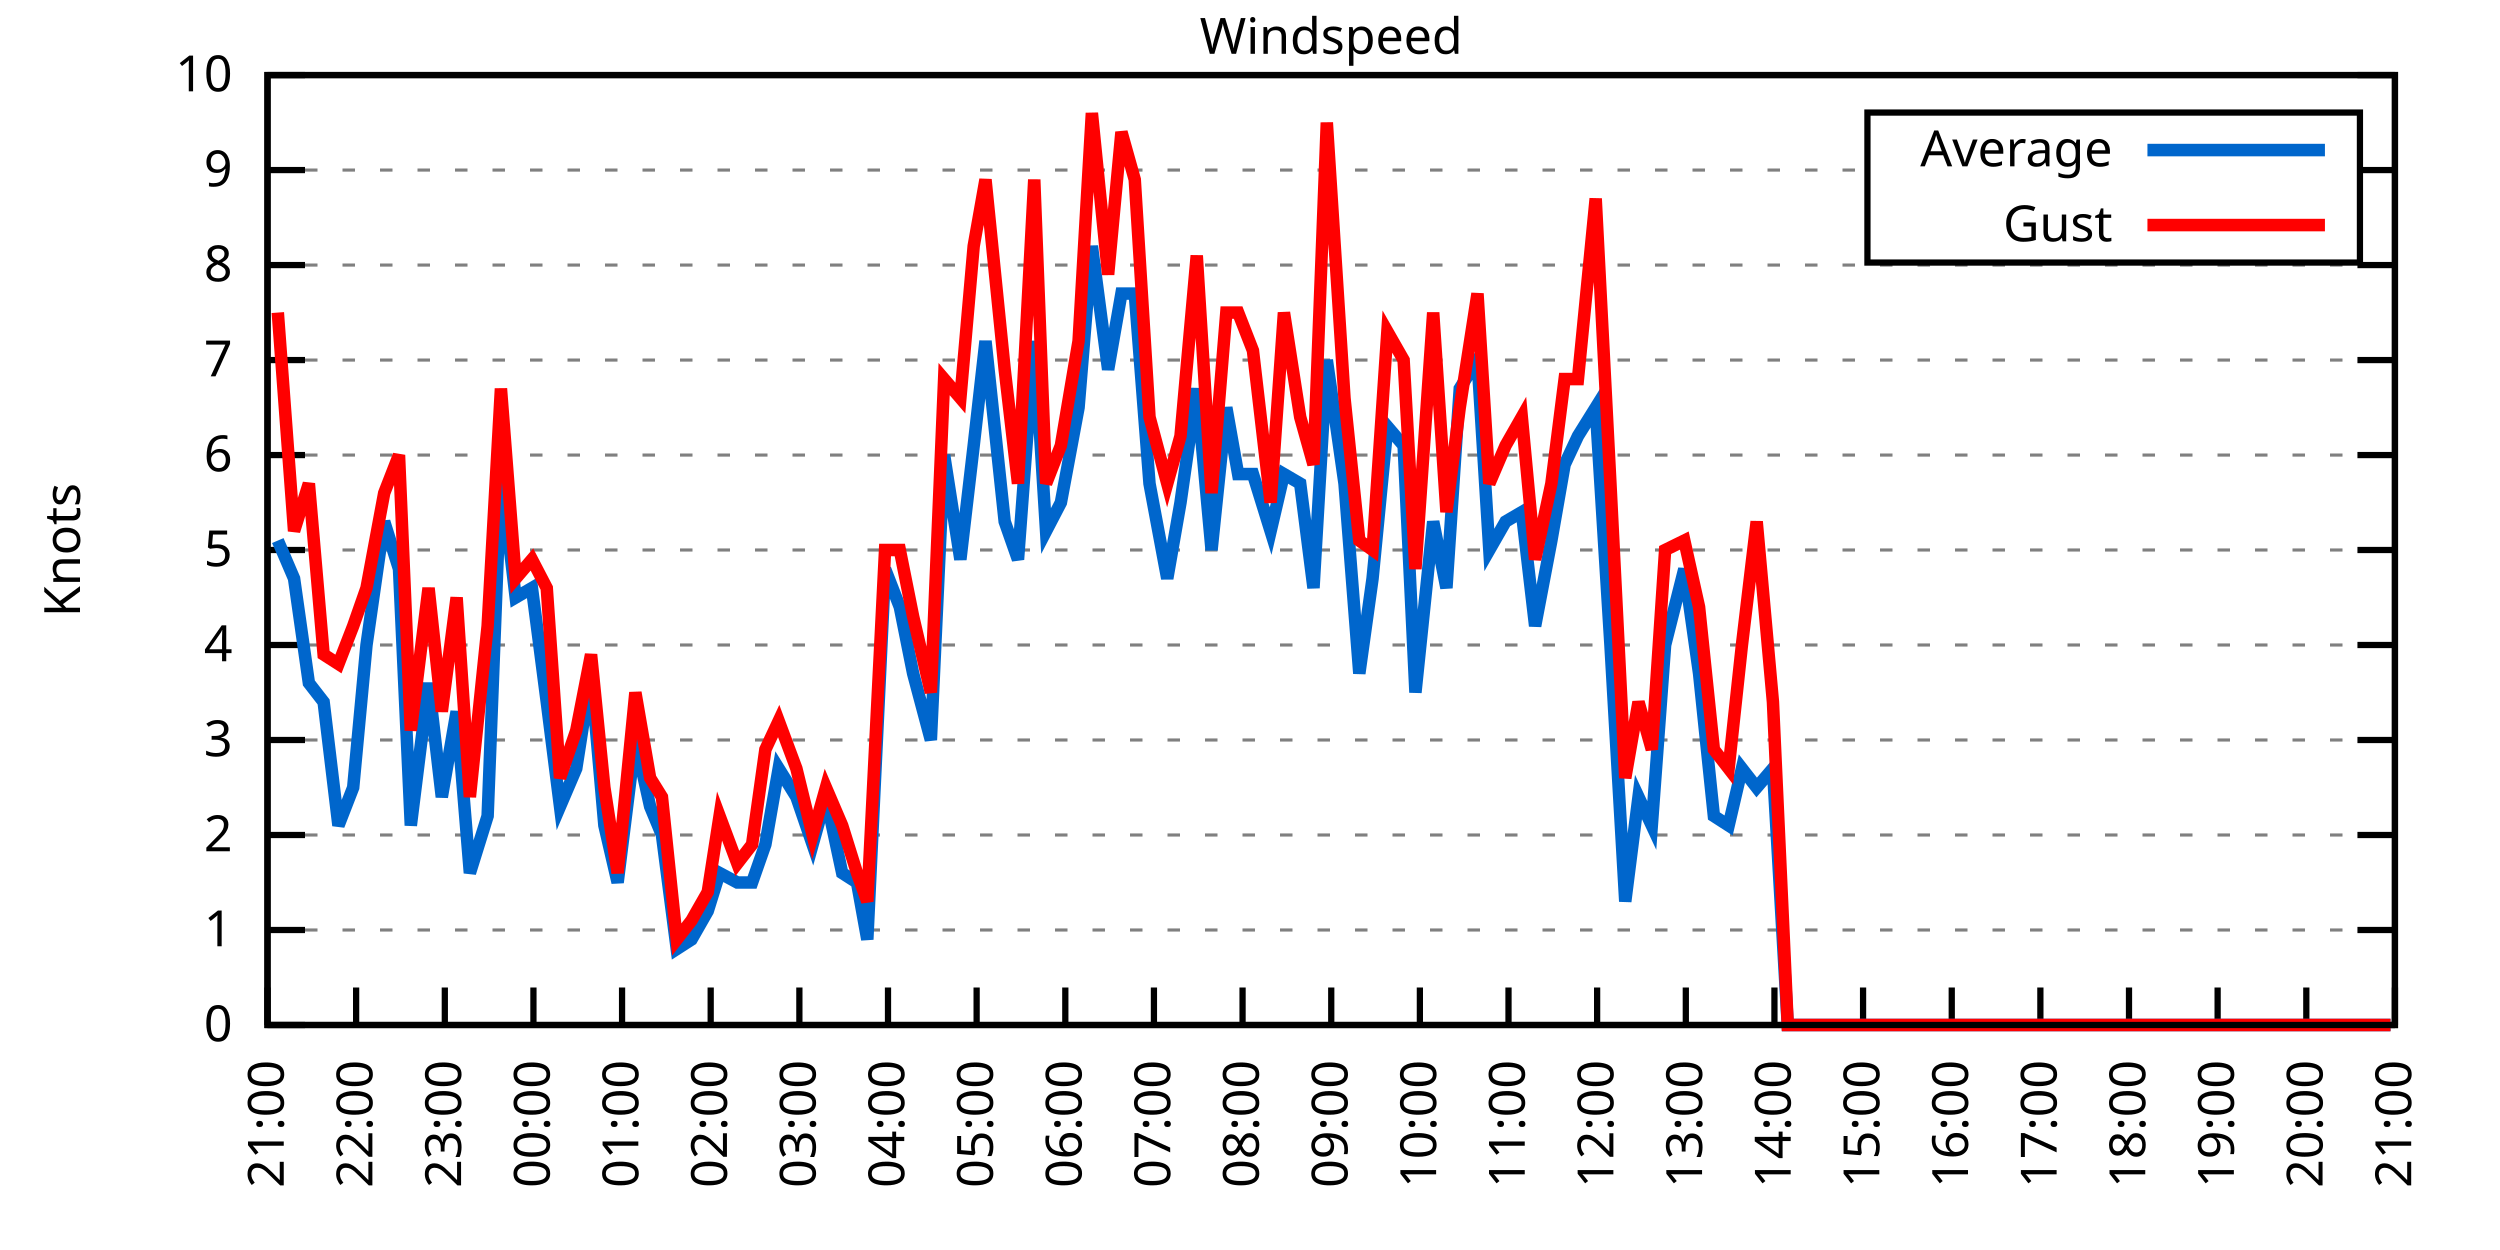
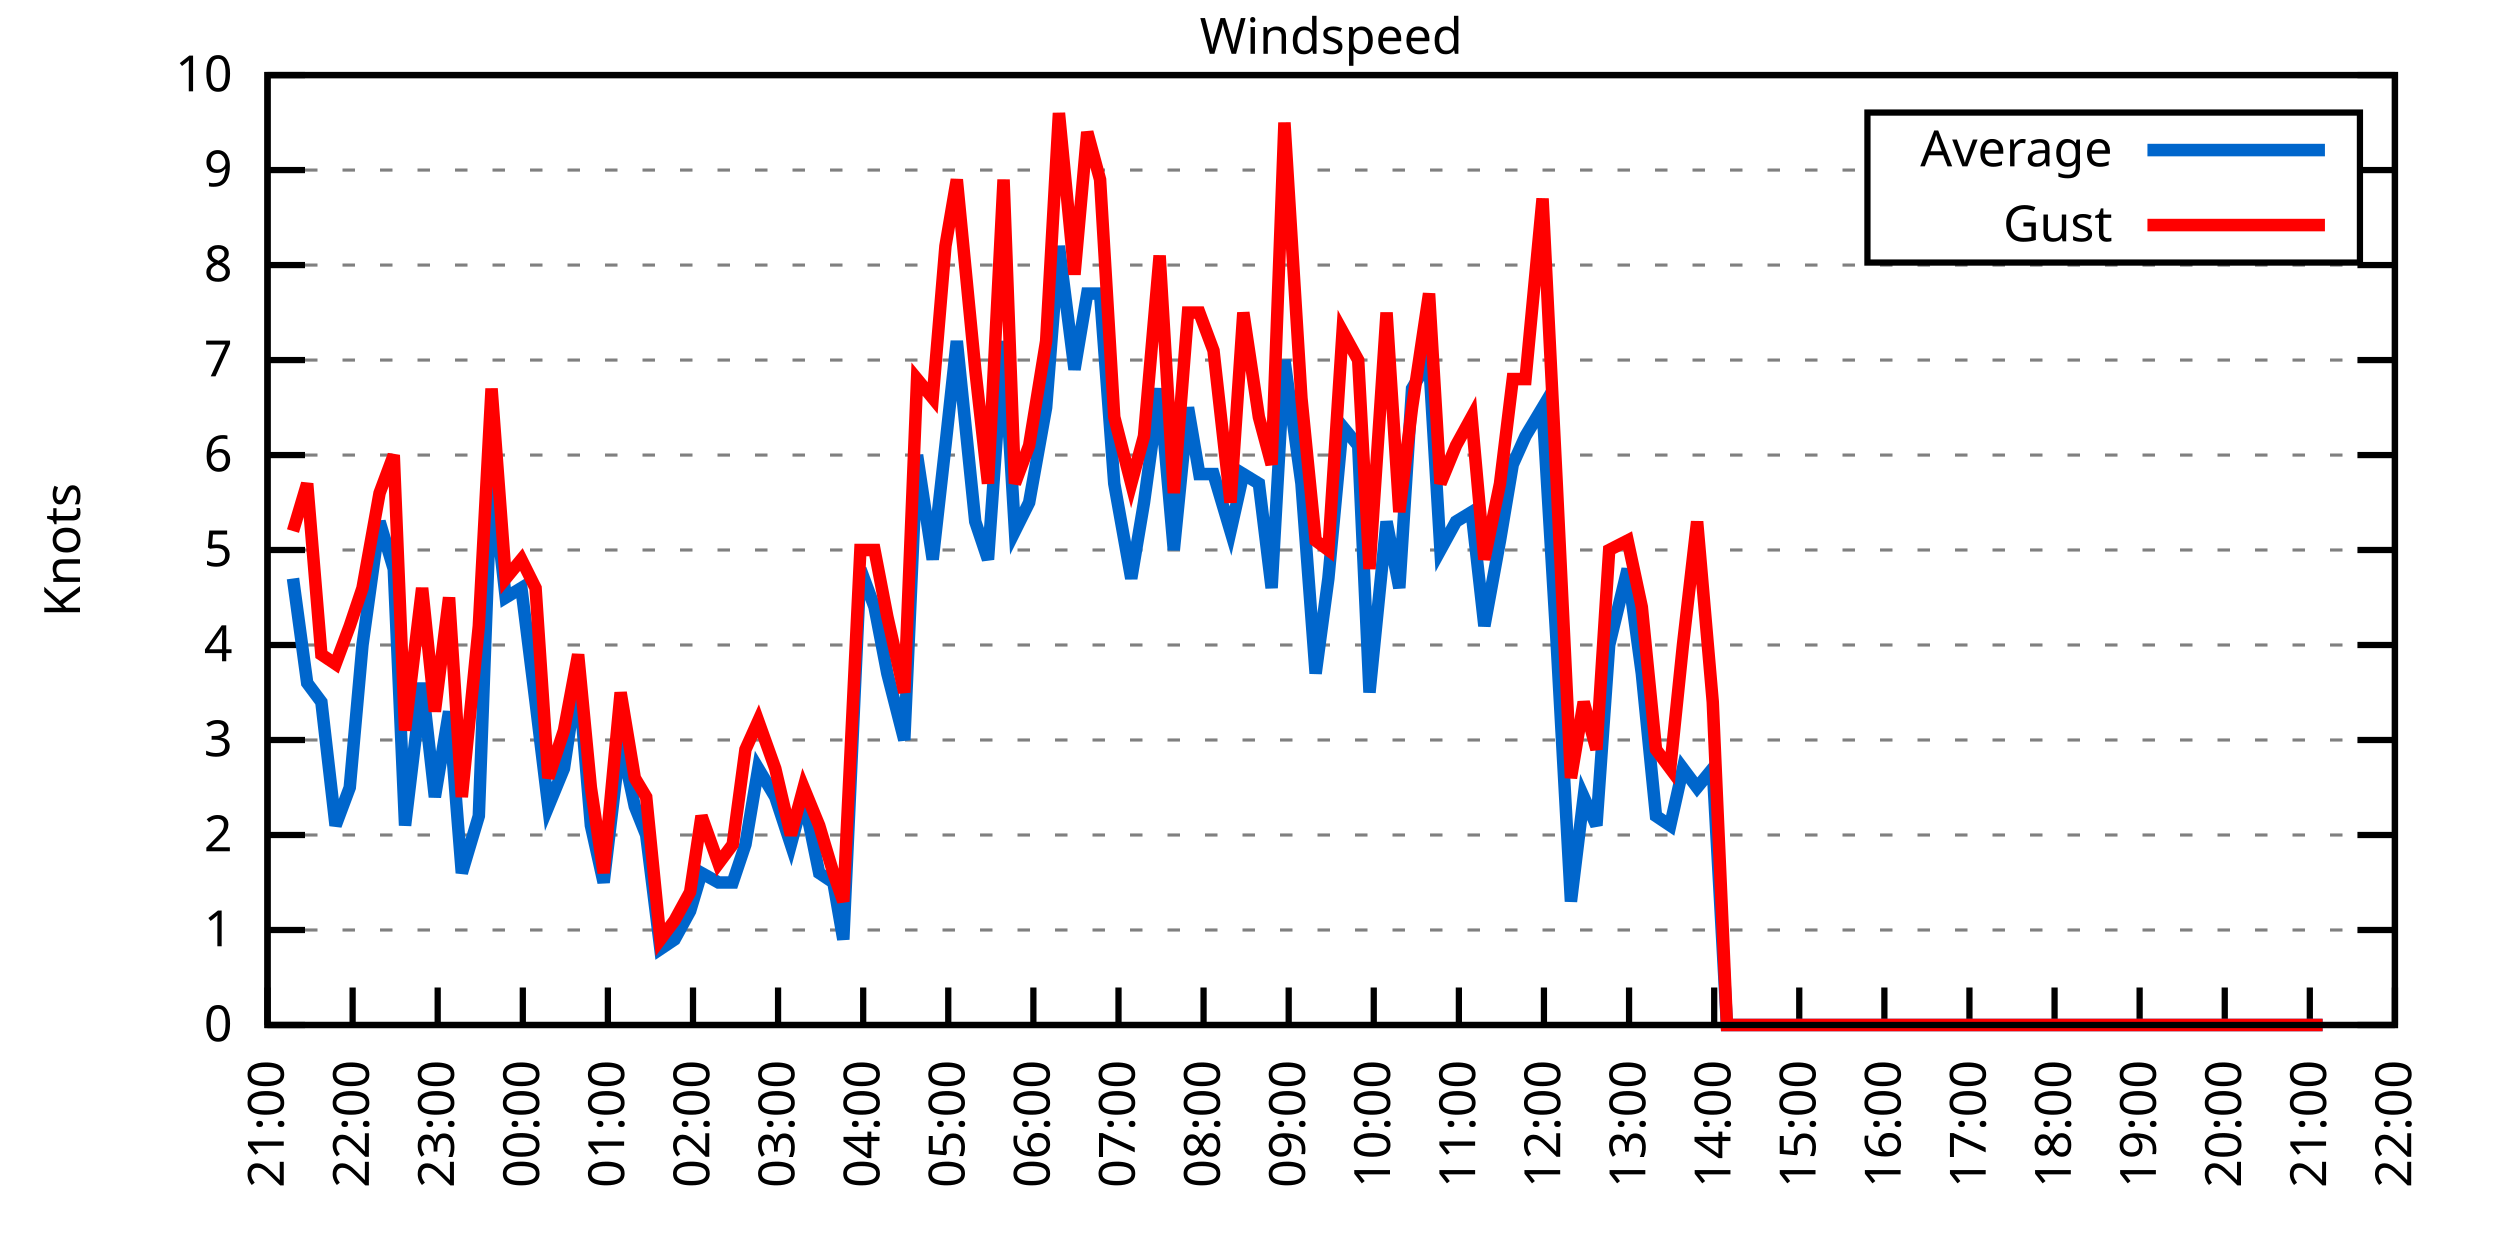
<svg xmlns="http://www.w3.org/2000/svg" xmlns:xlink="http://www.w3.org/1999/xlink" width="400" height="200" viewBox="0 0 400 200">
  <g id="gnuplot_canvas">
    <rect x="0" y="0" width="400" height="200" fill="none" />
    <defs>
      <circle id="gpDot" r="0.5" stroke-width="0.5" stroke="currentColor" />
      <path id="gpPt0" stroke-width="0.333" stroke="currentColor" d="M-1,0 h2 M0,-1 v2" />
      <path id="gpPt1" stroke-width="0.333" stroke="currentColor" d="M-1,-1 L1,1 M1,-1 L-1,1" />
      <path id="gpPt2" stroke-width="0.333" stroke="currentColor" d="M-1,0 L1,0 M0,-1 L0,1 M-1,-1 L1,1 M-1,1 L1,-1" />
      <rect id="gpPt3" stroke-width="0.333" stroke="currentColor" x="-1" y="-1" width="2" height="2" />
      <rect id="gpPt4" stroke-width="0.333" stroke="currentColor" fill="currentColor" x="-1" y="-1" width="2" height="2" />
      <circle id="gpPt5" stroke-width="0.333" stroke="currentColor" cx="0" cy="0" r="1" />
      <use xlink:href="#gpPt5" id="gpPt6" fill="currentColor" stroke="none" />
      <path id="gpPt7" stroke-width="0.333" stroke="currentColor" d="M0,-1.33 L-1.33,0.67 L1.33,0.67 z" />
      <use xlink:href="#gpPt7" id="gpPt8" fill="currentColor" stroke="none" />
      <use xlink:href="#gpPt7" id="gpPt9" stroke="currentColor" transform="rotate(180)" />
      <use xlink:href="#gpPt9" id="gpPt10" fill="currentColor" stroke="none" />
      <use xlink:href="#gpPt3" id="gpPt11" stroke="currentColor" transform="rotate(45)" />
      <use xlink:href="#gpPt11" id="gpPt12" fill="currentColor" stroke="none" />
      <path id="gpPt13" stroke-width="0.333" stroke="currentColor" d="M0,1.330 L1.265,0.411 L0.782,-1.067 L-0.782,-1.076 L-1.265,0.411 z" />
      <use xlink:href="#gpPt13" id="gpPt14" fill="currentColor" stroke="none" />
      <filter id="textbox" filterUnits="objectBoundingBox" x="0" y="0" height="1" width="1">
        <feFlood flood-color="white" flood-opacity="1" result="bgnd" />
        <feComposite in="SourceGraphic" in2="bgnd" operator="atop" />
      </filter>
      <filter id="greybox" filterUnits="objectBoundingBox" x="0" y="0" height="1" width="1">
        <feFlood flood-color="lightgrey" flood-opacity="1" result="grey" />
        <feComposite in="SourceGraphic" in2="grey" operator="atop" />
      </filter>
    </defs>
    <g fill="none" color="white" stroke="currentColor" stroke-width="1.00" stroke-linecap="butt" stroke-linejoin="miter">
</g>
    <g fill="none" color="black" stroke="currentColor" stroke-width="1.00" stroke-linecap="butt" stroke-linejoin="miter">
      <g stroke="none" shape-rendering="crispEdges">
        <polygon fill="rgb(255, 255, 255)" points="42.80,164.00 383.18,164.00 383.18,12.02 42.80,12.02 " />
      </g>
    </g>
    <g fill="none" color="black" stroke="currentColor" stroke-width="1.00" stroke-linecap="butt" stroke-linejoin="miter">
</g>
    <g fill="none" color="black" stroke="black" stroke-width="0.50" stroke-linecap="butt" stroke-linejoin="miter">
</g>
    <g fill="none" color="gray" stroke="currentColor" stroke-width="0.50" stroke-linecap="butt" stroke-linejoin="miter">
      <path stroke="gray" stroke-dasharray="2,4" class="gridline" d="M42.80,164.00 L383.19,164.00  " />
    </g>
    <g fill="none" color="gray" stroke="gray" stroke-width="1.00" stroke-linecap="butt" stroke-linejoin="miter">
</g>
    <g fill="none" color="black" stroke="currentColor" stroke-width="1.00" stroke-linecap="butt" stroke-linejoin="miter">
      <path stroke="black" d="M42.80,164.00 L48.80,164.00 M383.19,164.00 L377.19,164.00  " />
      <g transform="translate(37.20,166.60)" stroke="none" fill="black" font-family="Sans" font-size="8.00" text-anchor="end">
        <text>
          <tspan font-family="Sans"> 0</tspan>
        </text>
      </g>
    </g>
    <g fill="none" color="black" stroke="currentColor" stroke-width="1.00" stroke-linecap="butt" stroke-linejoin="miter">
</g>
    <g fill="none" color="black" stroke="black" stroke-width="0.50" stroke-linecap="butt" stroke-linejoin="miter">
</g>
    <g fill="none" color="gray" stroke="currentColor" stroke-width="0.50" stroke-linecap="butt" stroke-linejoin="miter">
      <path stroke="gray" stroke-dasharray="2,4" class="gridline" d="M42.80,148.80 L383.19,148.80  " />
    </g>
    <g fill="none" color="gray" stroke="gray" stroke-width="1.00" stroke-linecap="butt" stroke-linejoin="miter">
</g>
    <g fill="none" color="black" stroke="currentColor" stroke-width="1.00" stroke-linecap="butt" stroke-linejoin="miter">
      <path stroke="black" d="M42.80,148.80 L48.80,148.80 M383.19,148.80 L377.19,148.80  " />
      <g transform="translate(37.20,151.40)" stroke="none" fill="black" font-family="Sans" font-size="8.00" text-anchor="end">
        <text>
          <tspan font-family="Sans"> 1</tspan>
        </text>
      </g>
    </g>
    <g fill="none" color="black" stroke="currentColor" stroke-width="1.00" stroke-linecap="butt" stroke-linejoin="miter">
</g>
    <g fill="none" color="black" stroke="black" stroke-width="0.50" stroke-linecap="butt" stroke-linejoin="miter">
</g>
    <g fill="none" color="gray" stroke="currentColor" stroke-width="0.50" stroke-linecap="butt" stroke-linejoin="miter">
      <path stroke="gray" stroke-dasharray="2,4" class="gridline" d="M42.80,133.60 L383.19,133.60  " />
    </g>
    <g fill="none" color="gray" stroke="gray" stroke-width="1.00" stroke-linecap="butt" stroke-linejoin="miter">
</g>
    <g fill="none" color="black" stroke="currentColor" stroke-width="1.00" stroke-linecap="butt" stroke-linejoin="miter">
      <path stroke="black" d="M42.80,133.60 L48.80,133.60 M383.19,133.60 L377.19,133.60  " />
      <g transform="translate(37.20,136.20)" stroke="none" fill="black" font-family="Sans" font-size="8.00" text-anchor="end">
        <text>
          <tspan font-family="Sans"> 2</tspan>
        </text>
      </g>
    </g>
    <g fill="none" color="black" stroke="currentColor" stroke-width="1.00" stroke-linecap="butt" stroke-linejoin="miter">
</g>
    <g fill="none" color="black" stroke="black" stroke-width="0.50" stroke-linecap="butt" stroke-linejoin="miter">
</g>
    <g fill="none" color="gray" stroke="currentColor" stroke-width="0.50" stroke-linecap="butt" stroke-linejoin="miter">
      <path stroke="gray" stroke-dasharray="2,4" class="gridline" d="M42.80,118.40 L383.19,118.40  " />
    </g>
    <g fill="none" color="gray" stroke="gray" stroke-width="1.00" stroke-linecap="butt" stroke-linejoin="miter">
</g>
    <g fill="none" color="black" stroke="currentColor" stroke-width="1.00" stroke-linecap="butt" stroke-linejoin="miter">
      <path stroke="black" d="M42.80,118.40 L48.80,118.40 M383.19,118.40 L377.19,118.40  " />
      <g transform="translate(37.20,121.00)" stroke="none" fill="black" font-family="Sans" font-size="8.00" text-anchor="end">
        <text>
          <tspan font-family="Sans"> 3</tspan>
        </text>
      </g>
    </g>
    <g fill="none" color="black" stroke="currentColor" stroke-width="1.00" stroke-linecap="butt" stroke-linejoin="miter">
</g>
    <g fill="none" color="black" stroke="black" stroke-width="0.50" stroke-linecap="butt" stroke-linejoin="miter">
</g>
    <g fill="none" color="gray" stroke="currentColor" stroke-width="0.50" stroke-linecap="butt" stroke-linejoin="miter">
      <path stroke="gray" stroke-dasharray="2,4" class="gridline" d="M42.80,103.20 L383.19,103.20  " />
    </g>
    <g fill="none" color="gray" stroke="gray" stroke-width="1.00" stroke-linecap="butt" stroke-linejoin="miter">
</g>
    <g fill="none" color="black" stroke="currentColor" stroke-width="1.00" stroke-linecap="butt" stroke-linejoin="miter">
      <path stroke="black" d="M42.80,103.20 L48.80,103.20 M383.19,103.20 L377.19,103.20  " />
      <g transform="translate(37.20,105.80)" stroke="none" fill="black" font-family="Sans" font-size="8.00" text-anchor="end">
        <text>
          <tspan font-family="Sans"> 4</tspan>
        </text>
      </g>
    </g>
    <g fill="none" color="black" stroke="currentColor" stroke-width="1.00" stroke-linecap="butt" stroke-linejoin="miter">
</g>
    <g fill="none" color="black" stroke="black" stroke-width="0.50" stroke-linecap="butt" stroke-linejoin="miter">
</g>
    <g fill="none" color="gray" stroke="currentColor" stroke-width="0.50" stroke-linecap="butt" stroke-linejoin="miter">
      <path stroke="gray" stroke-dasharray="2,4" class="gridline" d="M42.80,88.00 L383.19,88.00  " />
    </g>
    <g fill="none" color="gray" stroke="gray" stroke-width="1.00" stroke-linecap="butt" stroke-linejoin="miter">
</g>
    <g fill="none" color="black" stroke="currentColor" stroke-width="1.00" stroke-linecap="butt" stroke-linejoin="miter">
      <path stroke="black" d="M42.80,88.00 L48.80,88.00 M383.19,88.00 L377.19,88.00  " />
      <g transform="translate(37.20,90.60)" stroke="none" fill="black" font-family="Sans" font-size="8.00" text-anchor="end">
        <text>
          <tspan font-family="Sans"> 5</tspan>
        </text>
      </g>
    </g>
    <g fill="none" color="black" stroke="currentColor" stroke-width="1.00" stroke-linecap="butt" stroke-linejoin="miter">
</g>
    <g fill="none" color="black" stroke="black" stroke-width="0.50" stroke-linecap="butt" stroke-linejoin="miter">
</g>
    <g fill="none" color="gray" stroke="currentColor" stroke-width="0.50" stroke-linecap="butt" stroke-linejoin="miter">
      <path stroke="gray" stroke-dasharray="2,4" class="gridline" d="M42.80,72.81 L383.19,72.81  " />
    </g>
    <g fill="none" color="gray" stroke="gray" stroke-width="1.00" stroke-linecap="butt" stroke-linejoin="miter">
</g>
    <g fill="none" color="black" stroke="currentColor" stroke-width="1.00" stroke-linecap="butt" stroke-linejoin="miter">
      <path stroke="black" d="M42.80,72.81 L48.80,72.81 M383.19,72.81 L377.19,72.81  " />
      <g transform="translate(37.20,75.41)" stroke="none" fill="black" font-family="Sans" font-size="8.00" text-anchor="end">
        <text>
          <tspan font-family="Sans"> 6</tspan>
        </text>
      </g>
    </g>
    <g fill="none" color="black" stroke="currentColor" stroke-width="1.00" stroke-linecap="butt" stroke-linejoin="miter">
</g>
    <g fill="none" color="black" stroke="black" stroke-width="0.50" stroke-linecap="butt" stroke-linejoin="miter">
</g>
    <g fill="none" color="gray" stroke="currentColor" stroke-width="0.50" stroke-linecap="butt" stroke-linejoin="miter">
      <path stroke="gray" stroke-dasharray="2,4" class="gridline" d="M42.80,57.61 L383.19,57.61  " />
    </g>
    <g fill="none" color="gray" stroke="gray" stroke-width="1.00" stroke-linecap="butt" stroke-linejoin="miter">
</g>
    <g fill="none" color="black" stroke="currentColor" stroke-width="1.00" stroke-linecap="butt" stroke-linejoin="miter">
      <path stroke="black" d="M42.80,57.61 L48.80,57.61 M383.19,57.61 L377.19,57.61  " />
      <g transform="translate(37.20,60.21)" stroke="none" fill="black" font-family="Sans" font-size="8.00" text-anchor="end">
        <text>
          <tspan font-family="Sans"> 7</tspan>
        </text>
      </g>
    </g>
    <g fill="none" color="black" stroke="currentColor" stroke-width="1.00" stroke-linecap="butt" stroke-linejoin="miter">
</g>
    <g fill="none" color="black" stroke="black" stroke-width="0.50" stroke-linecap="butt" stroke-linejoin="miter">
</g>
    <g fill="none" color="gray" stroke="currentColor" stroke-width="0.50" stroke-linecap="butt" stroke-linejoin="miter">
      <path stroke="gray" stroke-dasharray="2,4" class="gridline" d="M42.80,42.41 L383.19,42.41  " />
    </g>
    <g fill="none" color="gray" stroke="gray" stroke-width="1.00" stroke-linecap="butt" stroke-linejoin="miter">
</g>
    <g fill="none" color="black" stroke="currentColor" stroke-width="1.00" stroke-linecap="butt" stroke-linejoin="miter">
      <path stroke="black" d="M42.80,42.41 L48.80,42.41 M383.19,42.41 L377.19,42.41  " />
      <g transform="translate(37.20,45.01)" stroke="none" fill="black" font-family="Sans" font-size="8.00" text-anchor="end">
        <text>
          <tspan font-family="Sans"> 8</tspan>
        </text>
      </g>
    </g>
    <g fill="none" color="black" stroke="currentColor" stroke-width="1.00" stroke-linecap="butt" stroke-linejoin="miter">
</g>
    <g fill="none" color="black" stroke="black" stroke-width="0.50" stroke-linecap="butt" stroke-linejoin="miter">
</g>
    <g fill="none" color="gray" stroke="currentColor" stroke-width="0.50" stroke-linecap="butt" stroke-linejoin="miter">
      <path stroke="gray" stroke-dasharray="2,4" class="gridline" d="M42.80,27.21 L298.79,27.21 M377.59,27.21 L383.19,27.21  " />
    </g>
    <g fill="none" color="gray" stroke="gray" stroke-width="1.00" stroke-linecap="butt" stroke-linejoin="miter">
</g>
    <g fill="none" color="black" stroke="currentColor" stroke-width="1.00" stroke-linecap="butt" stroke-linejoin="miter">
      <path stroke="black" d="M42.80,27.21 L48.80,27.21 M383.19,27.21 L377.19,27.21  " />
      <g transform="translate(37.20,29.81)" stroke="none" fill="black" font-family="Sans" font-size="8.00" text-anchor="end">
        <text>
          <tspan font-family="Sans"> 9</tspan>
        </text>
      </g>
    </g>
    <g fill="none" color="black" stroke="currentColor" stroke-width="1.00" stroke-linecap="butt" stroke-linejoin="miter">
</g>
    <g fill="none" color="black" stroke="black" stroke-width="0.50" stroke-linecap="butt" stroke-linejoin="miter">
</g>
    <g fill="none" color="gray" stroke="currentColor" stroke-width="0.50" stroke-linecap="butt" stroke-linejoin="miter">
      <path stroke="gray" stroke-dasharray="2,4" class="gridline" d="M42.80,12.01 L383.19,12.01  " />
    </g>
    <g fill="none" color="gray" stroke="gray" stroke-width="1.00" stroke-linecap="butt" stroke-linejoin="miter">
</g>
    <g fill="none" color="black" stroke="currentColor" stroke-width="1.00" stroke-linecap="butt" stroke-linejoin="miter">
      <path stroke="black" d="M42.80,12.01 L48.80,12.01 M383.19,12.01 L377.19,12.01  " />
      <g transform="translate(37.20,14.61)" stroke="none" fill="black" font-family="Sans" font-size="8.00" text-anchor="end">
        <text>
          <tspan font-family="Sans"> 10</tspan>
        </text>
      </g>
    </g>
    <g fill="none" color="black" stroke="currentColor" stroke-width="1.00" stroke-linecap="butt" stroke-linejoin="miter">
      <path stroke="black" d="M42.80,164.00 L42.80,158.00  " />
      <g transform="translate(45.40,169.60) rotate(270.00)" stroke="none" fill="black" font-family="Sans" font-size="8.00" text-anchor="end">
        <text>
          <tspan font-family="Sans">21:00</tspan>
        </text>
      </g>
    </g>
    <g fill="none" color="black" stroke="currentColor" stroke-width="1.00" stroke-linecap="butt" stroke-linejoin="miter">
-       <path stroke="black" d="M56.98,164.00 L56.98,158.00  " />
-       <g transform="translate(59.58,169.60) rotate(270.00)" stroke="none" fill="black" font-family="Sans" font-size="8.00" text-anchor="end">
+       <path stroke="black" d="M56.42,164.00 L56.42,158.00  " />
+       <g transform="translate(59.02,169.60) rotate(270.00)" stroke="none" fill="black" font-family="Sans" font-size="8.00" text-anchor="end">
        <text>
          <tspan font-family="Sans">22:00</tspan>
        </text>
      </g>
    </g>
    <g fill="none" color="black" stroke="currentColor" stroke-width="1.00" stroke-linecap="butt" stroke-linejoin="miter">
-       <path stroke="black" d="M71.17,164.00 L71.17,158.00  " />
-       <g transform="translate(73.77,169.60) rotate(270.00)" stroke="none" fill="black" font-family="Sans" font-size="8.00" text-anchor="end">
+       <path stroke="black" d="M70.03,164.00 L70.03,158.00  " />
+       <g transform="translate(72.63,169.60) rotate(270.00)" stroke="none" fill="black" font-family="Sans" font-size="8.00" text-anchor="end">
        <text>
          <tspan font-family="Sans">23:00</tspan>
        </text>
      </g>
    </g>
    <g fill="none" color="black" stroke="currentColor" stroke-width="1.00" stroke-linecap="butt" stroke-linejoin="miter">
-       <path stroke="black" d="M85.35,164.00 L85.35,158.00  " />
-       <g transform="translate(87.95,169.60) rotate(270.00)" stroke="none" fill="black" font-family="Sans" font-size="8.00" text-anchor="end">
+       <path stroke="black" d="M83.65,164.00 L83.65,158.00  " />
+       <g transform="translate(86.25,169.60) rotate(270.00)" stroke="none" fill="black" font-family="Sans" font-size="8.00" text-anchor="end">
        <text>
          <tspan font-family="Sans">00:00</tspan>
        </text>
      </g>
    </g>
    <g fill="none" color="black" stroke="currentColor" stroke-width="1.00" stroke-linecap="butt" stroke-linejoin="miter">
-       <path stroke="black" d="M99.53,164.00 L99.53,158.00  " />
-       <g transform="translate(102.13,169.60) rotate(270.00)" stroke="none" fill="black" font-family="Sans" font-size="8.00" text-anchor="end">
+       <path stroke="black" d="M97.26,164.00 L97.26,158.00  " />
+       <g transform="translate(99.86,169.60) rotate(270.00)" stroke="none" fill="black" font-family="Sans" font-size="8.00" text-anchor="end">
        <text>
          <tspan font-family="Sans">01:00</tspan>
        </text>
      </g>
    </g>
    <g fill="none" color="black" stroke="currentColor" stroke-width="1.00" stroke-linecap="butt" stroke-linejoin="miter">
-       <path stroke="black" d="M113.71,164.00 L113.71,158.00  " />
-       <g transform="translate(116.31,169.60) rotate(270.00)" stroke="none" fill="black" font-family="Sans" font-size="8.00" text-anchor="end">
+       <path stroke="black" d="M110.88,164.00 L110.88,158.00  " />
+       <g transform="translate(113.48,169.60) rotate(270.00)" stroke="none" fill="black" font-family="Sans" font-size="8.00" text-anchor="end">
        <text>
          <tspan font-family="Sans">02:00</tspan>
        </text>
      </g>
    </g>
    <g fill="none" color="black" stroke="currentColor" stroke-width="1.00" stroke-linecap="butt" stroke-linejoin="miter">
-       <path stroke="black" d="M127.90,164.00 L127.90,158.00  " />
-       <g transform="translate(130.50,169.60) rotate(270.00)" stroke="none" fill="black" font-family="Sans" font-size="8.00" text-anchor="end">
+       <path stroke="black" d="M124.49,164.00 L124.49,158.00  " />
+       <g transform="translate(127.09,169.60) rotate(270.00)" stroke="none" fill="black" font-family="Sans" font-size="8.00" text-anchor="end">
        <text>
          <tspan font-family="Sans">03:00</tspan>
        </text>
      </g>
    </g>
    <g fill="none" color="black" stroke="currentColor" stroke-width="1.00" stroke-linecap="butt" stroke-linejoin="miter">
-       <path stroke="black" d="M142.08,164.00 L142.08,158.00  " />
-       <g transform="translate(144.68,169.60) rotate(270.00)" stroke="none" fill="black" font-family="Sans" font-size="8.00" text-anchor="end">
+       <path stroke="black" d="M138.11,164.00 L138.11,158.00  " />
+       <g transform="translate(140.71,169.60) rotate(270.00)" stroke="none" fill="black" font-family="Sans" font-size="8.00" text-anchor="end">
        <text>
          <tspan font-family="Sans">04:00</tspan>
        </text>
      </g>
    </g>
    <g fill="none" color="black" stroke="currentColor" stroke-width="1.00" stroke-linecap="butt" stroke-linejoin="miter">
-       <path stroke="black" d="M156.26,164.00 L156.26,158.00  " />
-       <g transform="translate(158.86,169.60) rotate(270.00)" stroke="none" fill="black" font-family="Sans" font-size="8.00" text-anchor="end">
+       <path stroke="black" d="M151.72,164.00 L151.72,158.00  " />
+       <g transform="translate(154.32,169.60) rotate(270.00)" stroke="none" fill="black" font-family="Sans" font-size="8.00" text-anchor="end">
        <text>
          <tspan font-family="Sans">05:00</tspan>
        </text>
      </g>
    </g>
    <g fill="none" color="black" stroke="currentColor" stroke-width="1.00" stroke-linecap="butt" stroke-linejoin="miter">
-       <path stroke="black" d="M170.45,164.00 L170.45,158.00  " />
-       <g transform="translate(173.05,169.60) rotate(270.00)" stroke="none" fill="black" font-family="Sans" font-size="8.00" text-anchor="end">
+       <path stroke="black" d="M165.34,164.00 L165.34,158.00  " />
+       <g transform="translate(167.94,169.60) rotate(270.00)" stroke="none" fill="black" font-family="Sans" font-size="8.00" text-anchor="end">
        <text>
          <tspan font-family="Sans">06:00</tspan>
        </text>
      </g>
    </g>
    <g fill="none" color="black" stroke="currentColor" stroke-width="1.00" stroke-linecap="butt" stroke-linejoin="miter">
-       <path stroke="black" d="M184.63,164.00 L184.63,158.00  " />
-       <g transform="translate(187.23,169.60) rotate(270.00)" stroke="none" fill="black" font-family="Sans" font-size="8.00" text-anchor="end">
+       <path stroke="black" d="M178.96,164.00 L178.96,158.00  " />
+       <g transform="translate(181.56,169.60) rotate(270.00)" stroke="none" fill="black" font-family="Sans" font-size="8.00" text-anchor="end">
        <text>
          <tspan font-family="Sans">07:00</tspan>
        </text>
      </g>
    </g>
    <g fill="none" color="black" stroke="currentColor" stroke-width="1.00" stroke-linecap="butt" stroke-linejoin="miter">
-       <path stroke="black" d="M198.81,164.00 L198.81,158.00  " />
-       <g transform="translate(201.41,169.60) rotate(270.00)" stroke="none" fill="black" font-family="Sans" font-size="8.00" text-anchor="end">
+       <path stroke="black" d="M192.57,164.00 L192.57,158.00  " />
+       <g transform="translate(195.17,169.60) rotate(270.00)" stroke="none" fill="black" font-family="Sans" font-size="8.00" text-anchor="end">
        <text>
          <tspan font-family="Sans">08:00</tspan>
        </text>
      </g>
    </g>
    <g fill="none" color="black" stroke="currentColor" stroke-width="1.00" stroke-linecap="butt" stroke-linejoin="miter">
-       <path stroke="black" d="M213.00,164.00 L213.00,158.00  " />
-       <g transform="translate(215.60,169.60) rotate(270.00)" stroke="none" fill="black" font-family="Sans" font-size="8.00" text-anchor="end">
+       <path stroke="black" d="M206.19,164.00 L206.19,158.00  " />
+       <g transform="translate(208.79,169.60) rotate(270.00)" stroke="none" fill="black" font-family="Sans" font-size="8.00" text-anchor="end">
        <text>
          <tspan font-family="Sans">09:00</tspan>
        </text>
      </g>
    </g>
    <g fill="none" color="black" stroke="currentColor" stroke-width="1.00" stroke-linecap="butt" stroke-linejoin="miter">
-       <path stroke="black" d="M227.18,164.00 L227.18,158.00  " />
-       <g transform="translate(229.78,169.60) rotate(270.00)" stroke="none" fill="black" font-family="Sans" font-size="8.00" text-anchor="end">
+       <path stroke="black" d="M219.80,164.00 L219.80,158.00  " />
+       <g transform="translate(222.40,169.60) rotate(270.00)" stroke="none" fill="black" font-family="Sans" font-size="8.00" text-anchor="end">
        <text>
          <tspan font-family="Sans">10:00</tspan>
        </text>
      </g>
    </g>
    <g fill="none" color="black" stroke="currentColor" stroke-width="1.00" stroke-linecap="butt" stroke-linejoin="miter">
-       <path stroke="black" d="M241.36,164.00 L241.36,158.00  " />
-       <g transform="translate(243.96,169.60) rotate(270.00)" stroke="none" fill="black" font-family="Sans" font-size="8.00" text-anchor="end">
+       <path stroke="black" d="M233.42,164.00 L233.42,158.00  " />
+       <g transform="translate(236.02,169.60) rotate(270.00)" stroke="none" fill="black" font-family="Sans" font-size="8.00" text-anchor="end">
        <text>
          <tspan font-family="Sans">11:00</tspan>
        </text>
      </g>
    </g>
    <g fill="none" color="black" stroke="currentColor" stroke-width="1.00" stroke-linecap="butt" stroke-linejoin="miter">
-       <path stroke="black" d="M255.54,164.00 L255.54,158.00  " />
-       <g transform="translate(258.14,169.60) rotate(270.00)" stroke="none" fill="black" font-family="Sans" font-size="8.00" text-anchor="end">
+       <path stroke="black" d="M247.03,164.00 L247.03,158.00  " />
+       <g transform="translate(249.63,169.60) rotate(270.00)" stroke="none" fill="black" font-family="Sans" font-size="8.00" text-anchor="end">
        <text>
          <tspan font-family="Sans">12:00</tspan>
        </text>
      </g>
    </g>
    <g fill="none" color="black" stroke="currentColor" stroke-width="1.00" stroke-linecap="butt" stroke-linejoin="miter">
-       <path stroke="black" d="M269.73,164.00 L269.73,158.00  " />
-       <g transform="translate(272.33,169.60) rotate(270.00)" stroke="none" fill="black" font-family="Sans" font-size="8.00" text-anchor="end">
+       <path stroke="black" d="M260.65,164.00 L260.65,158.00  " />
+       <g transform="translate(263.25,169.60) rotate(270.00)" stroke="none" fill="black" font-family="Sans" font-size="8.00" text-anchor="end">
        <text>
          <tspan font-family="Sans">13:00</tspan>
        </text>
      </g>
    </g>
    <g fill="none" color="black" stroke="currentColor" stroke-width="1.00" stroke-linecap="butt" stroke-linejoin="miter">
-       <path stroke="black" d="M283.91,164.00 L283.91,158.00  " />
-       <g transform="translate(286.51,169.60) rotate(270.00)" stroke="none" fill="black" font-family="Sans" font-size="8.00" text-anchor="end">
+       <path stroke="black" d="M274.27,164.00 L274.27,158.00  " />
+       <g transform="translate(276.87,169.60) rotate(270.00)" stroke="none" fill="black" font-family="Sans" font-size="8.00" text-anchor="end">
        <text>
          <tspan font-family="Sans">14:00</tspan>
        </text>
      </g>
    </g>
    <g fill="none" color="black" stroke="currentColor" stroke-width="1.00" stroke-linecap="butt" stroke-linejoin="miter">
-       <path stroke="black" d="M298.09,164.00 L298.09,158.00  " />
-       <g transform="translate(300.69,169.60) rotate(270.00)" stroke="none" fill="black" font-family="Sans" font-size="8.00" text-anchor="end">
+       <path stroke="black" d="M287.88,164.00 L287.88,158.00  " />
+       <g transform="translate(290.48,169.60) rotate(270.00)" stroke="none" fill="black" font-family="Sans" font-size="8.00" text-anchor="end">
        <text>
          <tspan font-family="Sans">15:00</tspan>
        </text>
      </g>
    </g>
    <g fill="none" color="black" stroke="currentColor" stroke-width="1.00" stroke-linecap="butt" stroke-linejoin="miter">
-       <path stroke="black" d="M312.28,164.00 L312.28,158.00  " />
-       <g transform="translate(314.88,169.60) rotate(270.00)" stroke="none" fill="black" font-family="Sans" font-size="8.00" text-anchor="end">
+       <path stroke="black" d="M301.50,164.00 L301.50,158.00  " />
+       <g transform="translate(304.10,169.60) rotate(270.00)" stroke="none" fill="black" font-family="Sans" font-size="8.00" text-anchor="end">
        <text>
          <tspan font-family="Sans">16:00</tspan>
        </text>
      </g>
    </g>
    <g fill="none" color="black" stroke="currentColor" stroke-width="1.00" stroke-linecap="butt" stroke-linejoin="miter">
-       <path stroke="black" d="M326.46,164.00 L326.46,158.00  " />
-       <g transform="translate(329.06,169.60) rotate(270.00)" stroke="none" fill="black" font-family="Sans" font-size="8.00" text-anchor="end">
+       <path stroke="black" d="M315.11,164.00 L315.11,158.00  " />
+       <g transform="translate(317.71,169.60) rotate(270.00)" stroke="none" fill="black" font-family="Sans" font-size="8.00" text-anchor="end">
        <text>
          <tspan font-family="Sans">17:00</tspan>
        </text>
      </g>
    </g>
    <g fill="none" color="black" stroke="currentColor" stroke-width="1.00" stroke-linecap="butt" stroke-linejoin="miter">
-       <path stroke="black" d="M340.64,164.00 L340.64,158.00  " />
-       <g transform="translate(343.24,169.60) rotate(270.00)" stroke="none" fill="black" font-family="Sans" font-size="8.00" text-anchor="end">
+       <path stroke="black" d="M328.73,164.00 L328.73,158.00  " />
+       <g transform="translate(331.33,169.60) rotate(270.00)" stroke="none" fill="black" font-family="Sans" font-size="8.00" text-anchor="end">
        <text>
          <tspan font-family="Sans">18:00</tspan>
        </text>
      </g>
    </g>
    <g fill="none" color="black" stroke="currentColor" stroke-width="1.00" stroke-linecap="butt" stroke-linejoin="miter">
-       <path stroke="black" d="M354.82,164.00 L354.82,158.00  " />
-       <g transform="translate(357.42,169.60) rotate(270.00)" stroke="none" fill="black" font-family="Sans" font-size="8.00" text-anchor="end">
+       <path stroke="black" d="M342.34,164.00 L342.34,158.00  " />
+       <g transform="translate(344.94,169.60) rotate(270.00)" stroke="none" fill="black" font-family="Sans" font-size="8.00" text-anchor="end">
        <text>
          <tspan font-family="Sans">19:00</tspan>
        </text>
      </g>
    </g>
    <g fill="none" color="black" stroke="currentColor" stroke-width="1.00" stroke-linecap="butt" stroke-linejoin="miter">
-       <path stroke="black" d="M369.01,164.00 L369.01,158.00  " />
-       <g transform="translate(371.61,169.60) rotate(270.00)" stroke="none" fill="black" font-family="Sans" font-size="8.00" text-anchor="end">
+       <path stroke="black" d="M355.96,164.00 L355.96,158.00  " />
+       <g transform="translate(358.56,169.60) rotate(270.00)" stroke="none" fill="black" font-family="Sans" font-size="8.00" text-anchor="end">
        <text>
          <tspan font-family="Sans">20:00</tspan>
+         </text>
+       </g>
+     </g>
+     <g fill="none" color="black" stroke="currentColor" stroke-width="1.00" stroke-linecap="butt" stroke-linejoin="miter">
+       <path stroke="black" d="M369.57,164.00 L369.57,158.00  " />
+       <g transform="translate(372.17,169.60) rotate(270.00)" stroke="none" fill="black" font-family="Sans" font-size="8.00" text-anchor="end">
+         <text>
+           <tspan font-family="Sans">21:00</tspan>
        </text>
      </g>
    </g>
    <g fill="none" color="black" stroke="currentColor" stroke-width="1.00" stroke-linecap="butt" stroke-linejoin="miter">
      <path stroke="black" d="M383.19,164.00 L383.19,158.00  " />
      <g transform="translate(385.79,169.60) rotate(270.00)" stroke="none" fill="black" font-family="Sans" font-size="8.00" text-anchor="end">
        <text>
-           <tspan font-family="Sans">21:00</tspan>
+           <tspan font-family="Sans">22:00</tspan>
        </text>
      </g>
    </g>
    <g fill="none" color="black" stroke="currentColor" stroke-width="1.00" stroke-linecap="butt" stroke-linejoin="miter">
</g>
    <g fill="none" color="black" stroke="currentColor" stroke-width="1.00" stroke-linecap="butt" stroke-linejoin="miter">
      <path stroke="black" d="M42.80,12.01 L42.80,164.00 L383.19,164.00 L383.19,12.01 L42.80,12.01 Z  " />
    </g>
    <g fill="none" color="black" stroke="currentColor" stroke-width="1.00" stroke-linecap="butt" stroke-linejoin="miter">
</g>
    <g fill="none" color="black" stroke="currentColor" stroke-width="1.00" stroke-linecap="butt" stroke-linejoin="miter">
      <path stroke="black" d="M298.79,42.01 L298.79,18.01 L377.59,18.01 L377.59,42.01 L298.79,42.01 Z  " />
    </g>
    <g id="Windspeed_plot_1">
      <g fill="none" color="white" stroke="black" stroke-width="2.00" stroke-linecap="butt" stroke-linejoin="miter">
</g>
      <g fill="none" color="black" stroke="currentColor" stroke-width="2.00" stroke-linecap="butt" stroke-linejoin="miter">
        <g transform="translate(337.99,26.61)" stroke="none" fill="black" font-family="Sans" font-size="8.00" text-anchor="end">
          <text>
            <tspan font-family="Sans">Average</tspan>
          </text>
        </g>
      </g>
      <g fill="none" color="black" stroke="currentColor" stroke-width="2.00" stroke-linecap="butt" stroke-linejoin="miter">
-         <path stroke="rgb(  0, 102, 204)" d="M343.59,24.01 L371.99,24.01 M44.45,86.49 L47.05,92.56 L49.42,109.28 L51.78,112.32 L54.15,132.08 L56.51,126.00   L58.64,103.20 L61.47,83.45 L63.84,91.04 L65.73,132.08 L68.57,109.28 L70.69,127.52 L73.06,113.84 L75.18,139.68   L78.02,130.56 L80.15,75.85 L82.51,95.60 L85.11,94.08 L87.48,112.32 L89.60,129.04 L92.20,122.96 L94.57,107.76   L96.70,132.08 L98.82,141.20 L101.66,118.40 L104.02,129.04 L105.91,133.60 L108.28,151.84 L110.64,150.32 L113.24,145.76   L115.13,139.68 L117.97,141.20 L120.33,141.20 L122.46,135.12 L124.59,122.96 L127.42,127.52 L130.02,135.12 L132.15,127.52   L134.75,139.68 L137.12,141.20 L138.77,150.32 L141.61,91.04 L143.97,97.12 L146.10,107.76 L148.94,118.40 L151.06,72.81   L153.66,89.52 L155.79,71.29 L157.68,54.57 L160.75,83.45 L162.88,89.52 L165.48,54.57 L167.37,84.97 L169.74,80.41   L172.57,65.21 L174.70,39.37 L177.30,59.13 L179.43,46.97 L181.56,46.97 L183.92,77.37 L186.76,92.56 L188.88,80.41   L191.48,62.17 L193.85,88.00 L196.21,65.21 L198.10,75.85 L200.47,75.85 L203.30,84.97 L205.43,75.85 L208.03,77.37   L210.16,94.08 L212.29,57.61 L215.12,77.37 L217.49,107.76 L219.61,92.56 L221.98,68.25 L224.58,71.29 L226.47,110.80   L229.31,83.45 L231.43,94.08 L233.56,62.17 L236.40,57.61 L238.29,88.00 L240.89,83.45 L243.49,81.93 L245.62,100.16   L248.22,86.49 L250.34,74.33 L252.47,69.77 L255.31,65.21 L257.67,103.20 L260.04,144.24 L262.16,127.52 L264.29,132.08   L266.42,103.20 L269.49,91.04 L271.85,107.76 L274.22,130.56 L276.58,132.08 L278.71,122.96 L281.07,126.00 L283.67,122.96   L286.04,164.00 L288.16,164.00 L290.76,164.00 L292.66,164.00 L295.49,164.00 L297.38,164.00 L300.22,164.00 L302.11,164.00   L304.95,164.00 L306.84,164.00 L309.68,164.00 L311.57,164.00 L314.17,164.00 L316.29,164.00 L318.89,164.00 L321.49,164.00   L323.62,164.00 L326.22,164.00 L328.35,164.00 L330.95,164.00 L332.84,164.00 L335.44,164.00 L337.80,164.00 L340.17,164.00   L342.30,164.00 L345.13,164.00 L347.26,164.00 L349.86,164.00 L351.99,164.00 L354.35,164.00 L356.95,164.00 L359.08,164.00   L361.21,164.00 L364.04,164.00 L366.17,164.00 L368.77,164.00 L370.66,164.00 L373.26,164.00 L375.86,164.00 L377.75,164.00   L380.35,164.00 L382.48,164.00  " />
+         <path stroke="rgb(  0, 102, 204)" d="M343.59,24.01 L371.99,24.01 M46.88,92.56 L49.15,109.28 L51.42,112.32 L53.69,132.08 L55.96,126.00 L58.00,103.20   L60.73,83.45 L63.00,91.04 L64.81,132.08 L67.54,109.28 L69.58,127.52 L71.85,113.84 L73.89,139.68 L76.61,130.56   L78.65,75.85 L80.92,95.60 L83.42,94.08 L85.69,112.32 L87.73,129.04 L90.23,122.96 L92.50,107.76 L94.54,132.08   L96.58,141.20 L99.30,118.40 L101.57,129.04 L103.39,133.60 L105.66,151.84 L107.93,150.32 L110.42,145.76 L112.24,139.68   L114.96,141.20 L117.23,141.20 L119.27,135.12 L121.32,122.96 L124.04,127.52 L126.54,135.12 L128.58,127.52 L131.07,139.68   L133.34,141.20 L134.93,150.32 L137.66,91.04 L139.92,97.12 L141.97,107.76 L144.69,118.40 L146.73,72.81 L149.23,89.52   L151.27,71.29 L153.09,54.57 L156.04,83.45 L158.08,89.52 L160.57,54.57 L162.39,84.97 L164.66,80.41 L167.38,65.21   L169.43,39.37 L171.92,59.13 L173.96,46.97 L176.01,46.97 L178.28,77.37 L181.00,92.56 L183.04,80.41 L185.54,62.17   L187.81,88.00 L190.08,65.21 L191.89,75.85 L194.16,75.85 L196.88,84.97 L198.93,75.85 L201.42,77.37 L203.46,94.08   L205.51,57.61 L208.23,77.37 L210.50,107.76 L212.54,92.56 L214.81,68.25 L217.31,71.29 L219.12,110.80 L221.85,83.45   L223.89,94.08 L225.93,62.17 L228.65,57.61 L230.47,88.00 L232.96,83.45 L235.46,81.93 L237.50,100.16 L240.00,86.49   L242.04,74.33 L244.08,69.77 L246.81,65.21 L249.08,103.20 L251.35,144.24 L253.39,127.52 L255.43,132.08 L257.47,103.20   L260.42,91.04 L262.69,107.76 L264.96,130.56 L267.23,132.08 L269.27,122.96 L271.54,126.00 L274.04,122.96 L276.31,164.00   L278.35,164.00 L280.85,164.00 L282.66,164.00 L285.38,164.00 L287.20,164.00 L289.92,164.00 L291.74,164.00 L294.46,164.00   L296.28,164.00 L299.00,164.00 L300.82,164.00 L303.31,164.00 L305.35,164.00 L307.85,164.00 L310.35,164.00 L312.39,164.00   L314.89,164.00 L316.93,164.00 L319.42,164.00 L321.24,164.00 L323.74,164.00 L326.00,164.00 L328.27,164.00 L330.32,164.00   L333.04,164.00 L335.08,164.00 L337.58,164.00 L339.62,164.00 L341.89,164.00 L344.39,164.00 L346.43,164.00 L348.47,164.00   L351.19,164.00 L353.24,164.00 L355.73,164.00 L357.55,164.00 L360.04,164.00 L362.54,164.00 L364.36,164.00 L366.85,164.00   L368.89,164.00 L371.62,164.00  " />
      </g>
    </g>
    <g id="Windspeed_plot_2">
      <g fill="none" color="black" stroke="currentColor" stroke-width="2.00" stroke-linecap="butt" stroke-linejoin="miter">
        <g transform="translate(337.99,38.61)" stroke="none" fill="black" font-family="Sans" font-size="8.00" text-anchor="end">
          <text>
            <tspan font-family="Sans">Gust</tspan>
          </text>
        </g>
      </g>
      <g fill="none" color="black" stroke="currentColor" stroke-width="2.00" stroke-linecap="butt" stroke-linejoin="miter">
-         <path stroke="rgb(255,   0,   0)" d="M343.59,36.01 L371.99,36.01 M44.45,50.01 L47.05,84.97 L49.42,77.37 L51.78,104.72 L54.15,106.24 L56.51,100.16   L58.64,94.08 L61.47,78.89 L63.84,72.81 L65.73,116.88 L68.57,94.08 L70.69,113.84 L73.06,95.60 L75.18,127.52   L78.02,100.16 L80.15,62.17 L82.51,92.56 L85.11,89.52 L87.48,94.08 L89.60,124.48 L92.20,116.88 L94.57,104.72   L96.70,126.00 L98.82,139.68 L101.66,110.80 L104.02,124.48 L105.91,127.52 L108.28,150.32 L110.64,147.28 L113.24,142.72   L115.13,130.56 L117.97,138.16 L120.33,135.12 L122.46,119.92 L124.59,115.36 L127.42,122.96 L130.02,133.60 L132.15,126.00   L134.75,132.08 L137.12,139.68 L138.77,144.24 L141.61,88.00 L143.97,88.00 L146.10,98.64 L148.94,110.80 L151.06,60.65   L153.66,63.69 L155.79,39.37 L157.68,28.73 L160.75,59.13 L162.88,77.37 L165.48,28.73 L167.37,77.37 L169.74,71.29   L172.57,54.57 L174.70,18.09 L177.30,43.93 L179.43,21.13 L181.56,28.73 L183.92,66.73 L186.76,77.37 L188.88,69.77   L191.48,40.89 L193.85,78.89 L196.21,50.01 L198.10,50.01 L200.47,56.09 L203.30,80.41 L205.43,50.01 L208.03,66.73   L210.16,74.33 L212.29,19.61 L215.12,63.69 L217.49,86.49 L219.61,88.00 L221.98,53.05 L224.58,57.61 L226.47,91.04   L229.31,50.01 L231.43,81.93 L233.56,65.21 L236.40,46.97 L238.29,77.37 L240.89,71.29 L243.49,66.73 L245.62,89.52   L248.22,77.37 L250.34,60.65 L252.47,60.65 L255.31,31.77 L257.67,77.37 L260.04,124.48 L262.16,112.32 L264.29,119.92   L266.42,88.00 L269.49,86.49 L271.85,97.12 L274.22,119.92 L276.58,122.96 L278.71,103.20 L281.07,83.45 L283.67,112.32   L286.04,164.00 L288.16,164.00 L290.76,164.00 L292.66,164.00 L295.49,164.00 L297.38,164.00 L300.22,164.00 L302.11,164.00   L304.95,164.00 L306.84,164.00 L309.68,164.00 L311.57,164.00 L314.17,164.00 L316.29,164.00 L318.89,164.00 L321.49,164.00   L323.62,164.00 L326.22,164.00 L328.35,164.00 L330.95,164.00 L332.84,164.00 L335.44,164.00 L337.80,164.00 L340.17,164.00   L342.30,164.00 L345.13,164.00 L347.26,164.00 L349.86,164.00 L351.99,164.00 L354.35,164.00 L356.95,164.00 L359.08,164.00   L361.21,164.00 L364.04,164.00 L366.17,164.00 L368.77,164.00 L370.66,164.00 L373.26,164.00 L375.86,164.00 L377.75,164.00   L380.35,164.00 L382.48,164.00  " />
+         <path stroke="rgb(255,   0,   0)" d="M343.59,36.01 L371.99,36.01 M46.88,84.97 L49.15,77.37 L51.42,104.72 L53.69,106.24 L55.96,100.16 L58.00,94.08   L60.73,78.89 L63.00,72.81 L64.81,116.88 L67.54,94.08 L69.58,113.84 L71.85,95.60 L73.89,127.52 L76.61,100.16   L78.65,62.17 L80.92,92.56 L83.42,89.52 L85.69,94.08 L87.73,124.48 L90.23,116.88 L92.50,104.72 L94.54,126.00   L96.58,139.68 L99.30,110.80 L101.57,124.48 L103.39,127.52 L105.66,150.32 L107.93,147.28 L110.42,142.72 L112.24,130.56   L114.96,138.16 L117.23,135.12 L119.27,119.92 L121.32,115.36 L124.04,122.96 L126.54,133.60 L128.58,126.00 L131.07,132.08   L133.34,139.68 L134.93,144.24 L137.66,88.00 L139.92,88.00 L141.97,98.64 L144.69,110.80 L146.73,60.65 L149.23,63.69   L151.27,39.37 L153.09,28.73 L156.04,59.13 L158.08,77.37 L160.57,28.73 L162.39,77.37 L164.66,71.29 L167.38,54.57   L169.43,18.09 L171.92,43.93 L173.96,21.13 L176.01,28.73 L178.28,66.73 L181.00,77.37 L183.04,69.77 L185.54,40.89   L187.81,78.89 L190.08,50.01 L191.89,50.01 L194.16,56.09 L196.88,80.41 L198.93,50.01 L201.42,66.73 L203.46,74.33   L205.51,19.61 L208.23,63.69 L210.50,86.49 L212.54,88.00 L214.81,53.05 L217.31,57.61 L219.12,91.04 L221.85,50.01   L223.89,81.93 L225.93,65.21 L228.65,46.97 L230.47,77.37 L232.96,71.29 L235.46,66.73 L237.50,89.52 L240.00,77.37   L242.04,60.65 L244.08,60.65 L246.81,31.77 L249.08,77.37 L251.35,124.48 L253.39,112.32 L255.43,119.92 L257.47,88.00   L260.42,86.49 L262.69,97.12 L264.96,119.92 L267.23,122.96 L269.27,103.20 L271.54,83.45 L274.04,112.32 L276.31,164.00   L278.35,164.00 L280.85,164.00 L282.66,164.00 L285.38,164.00 L287.20,164.00 L289.92,164.00 L291.74,164.00 L294.46,164.00   L296.28,164.00 L299.00,164.00 L300.82,164.00 L303.31,164.00 L305.35,164.00 L307.85,164.00 L310.35,164.00 L312.39,164.00   L314.89,164.00 L316.93,164.00 L319.42,164.00 L321.24,164.00 L323.74,164.00 L326.00,164.00 L328.27,164.00 L330.32,164.00   L333.04,164.00 L335.08,164.00 L337.58,164.00 L339.62,164.00 L341.89,164.00 L344.39,164.00 L346.43,164.00 L348.47,164.00   L351.19,164.00 L353.24,164.00 L355.73,164.00 L357.55,164.00 L360.04,164.00 L362.54,164.00 L364.36,164.00 L366.85,164.00   L368.89,164.00 L371.62,164.00  " />
      </g>
    </g>
    <g fill="none" color="black" stroke="currentColor" stroke-width="2.00" stroke-linecap="butt" stroke-linejoin="miter">
</g>
    <g fill="none" color="black" stroke="black" stroke-width="1.00" stroke-linecap="butt" stroke-linejoin="miter">
</g>
    <g fill="none" color="black" stroke="currentColor" stroke-width="1.00" stroke-linecap="butt" stroke-linejoin="miter">
      <path stroke="black" d="M42.80,12.01 L42.80,164.00 L383.19,164.00 L383.19,12.01 L42.80,12.01 Z  " />
      <g transform="translate(12.80,88.01) rotate(270.00)" stroke="none" fill="black" font-family="Sans" font-size="8.00" text-anchor="middle">
        <text>
          <tspan font-family="Sans">Knots</tspan>
        </text>
      </g>
    </g>
    <g fill="none" color="black" stroke="currentColor" stroke-width="1.00" stroke-linecap="butt" stroke-linejoin="miter">
</g>
    <g fill="none" color="black" stroke="currentColor" stroke-width="1.00" stroke-linecap="butt" stroke-linejoin="miter">
      <g transform="translate(212.99,8.61)" stroke="none" fill="black" font-family="Sans" font-size="8.00" text-anchor="middle">
        <text>
          <tspan font-family="Sans">Windspeed</tspan>
        </text>
      </g>
    </g>
    <g fill="none" color="black" stroke="currentColor" stroke-width="1.00" stroke-linecap="butt" stroke-linejoin="miter">
</g>
  </g>
</svg>
